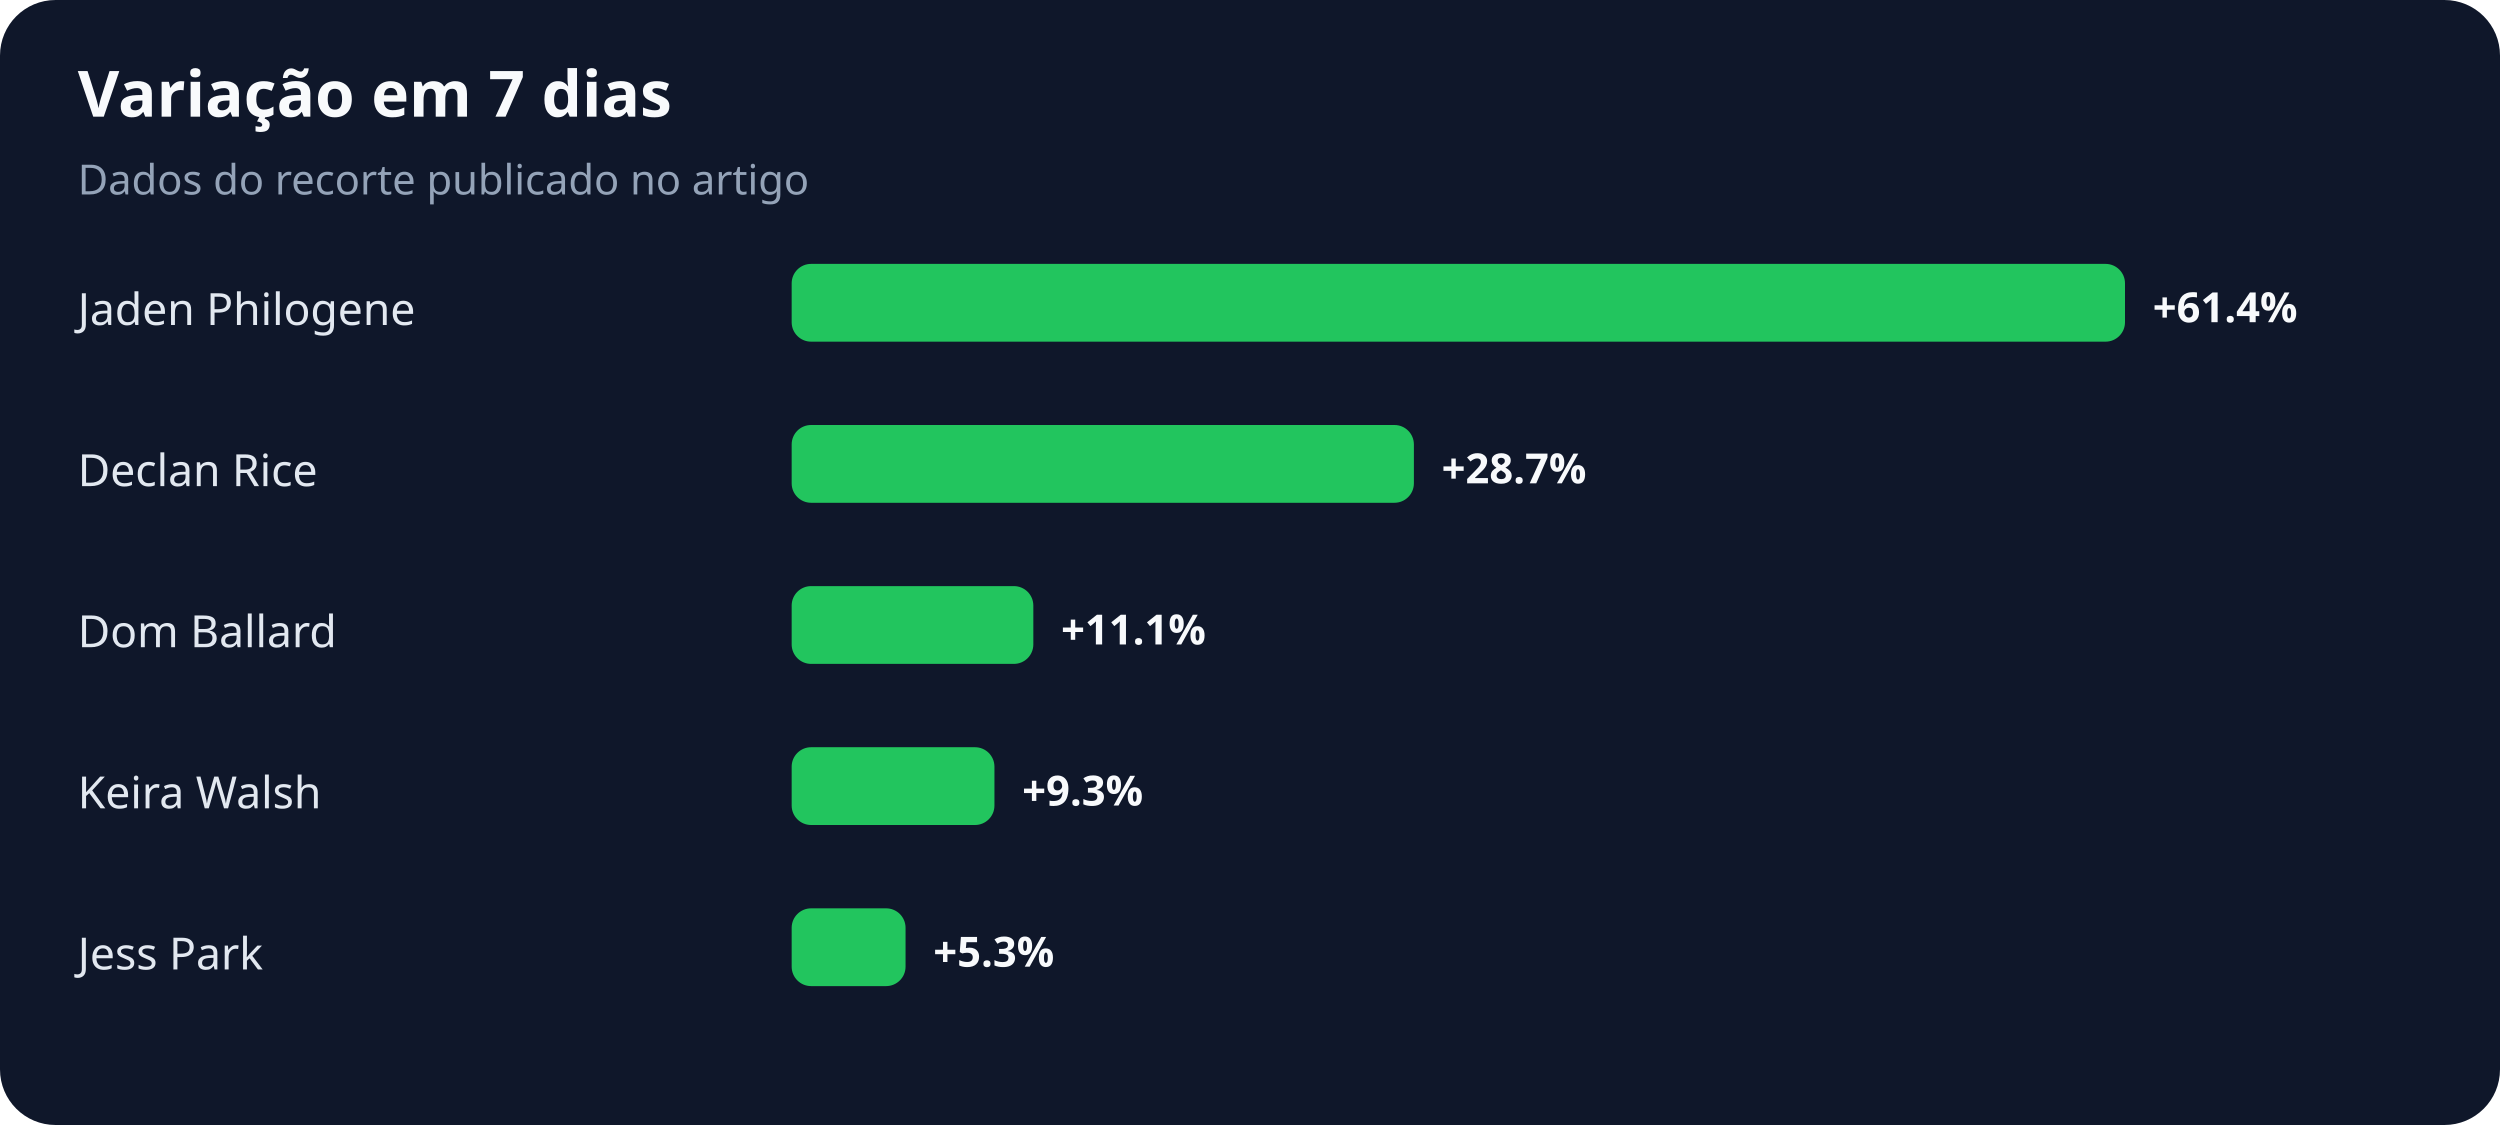
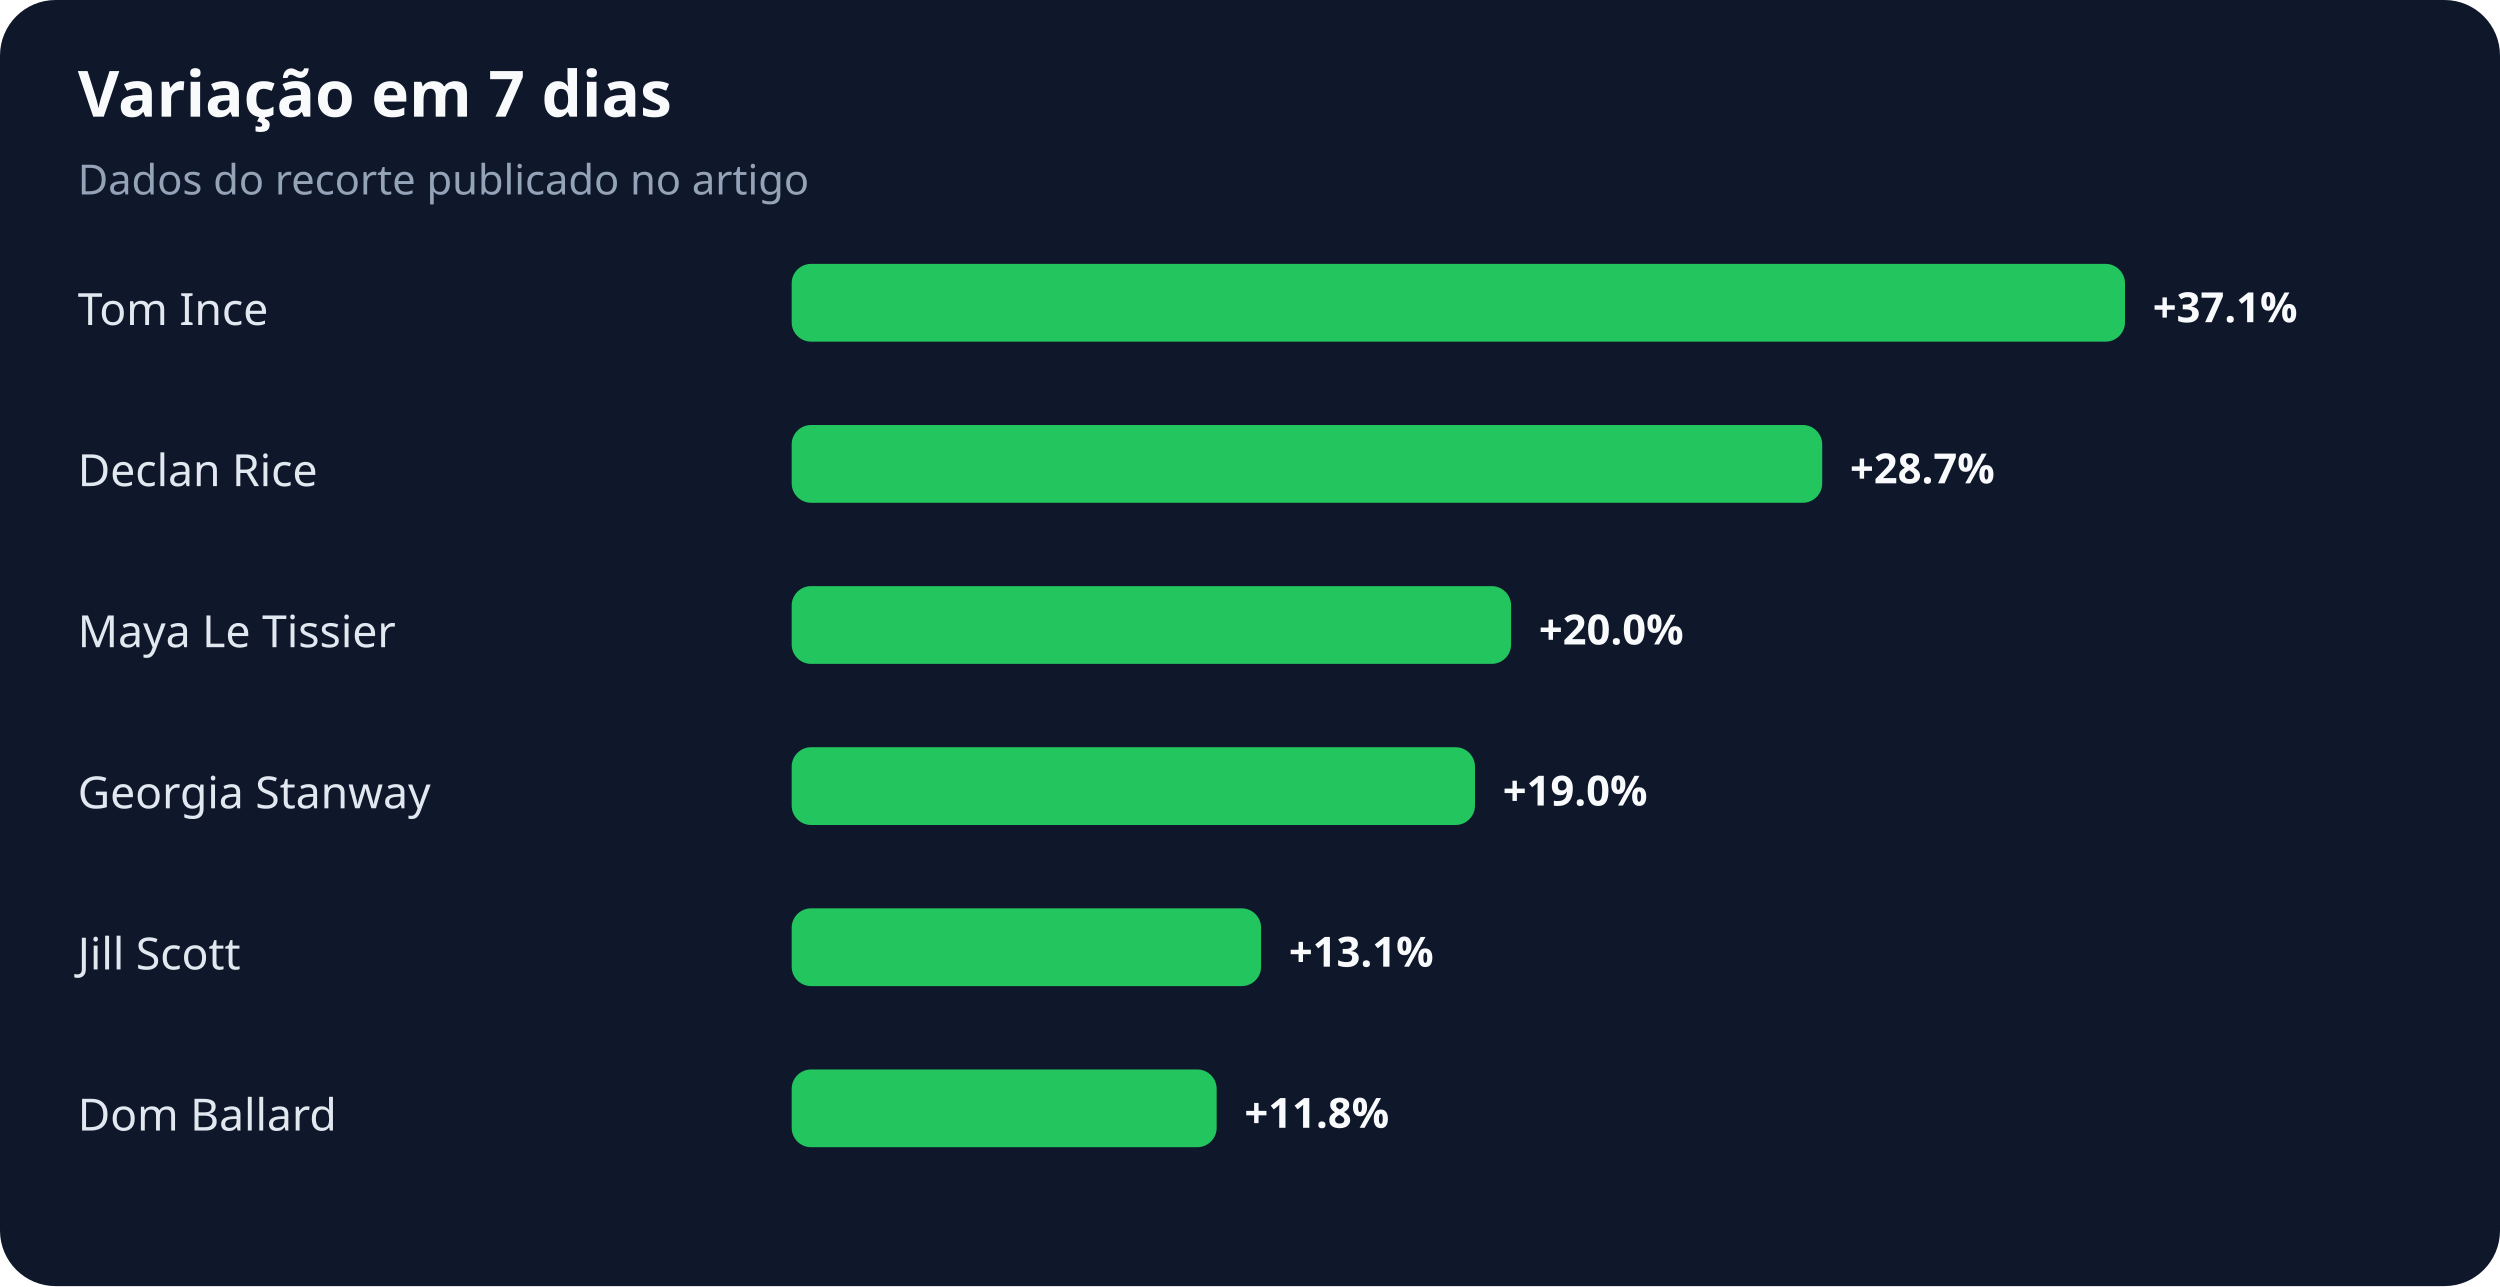
- <svg xmlns="http://www.w3.org/2000/svg" width="900" height="405" viewBox="0 0 900 405" role="img" aria-labelledby="title desc">
+ <svg xmlns="http://www.w3.org/2000/svg" width="900" height="463" viewBox="0 0 900 463" role="img" aria-labelledby="title desc">
  <rect width="100%" height="100%" rx="20" fill="#0f172a" />
  <text x="28" y="42" fill="#f8fafc" font-family="system-ui,sans-serif" font-size="23" font-weight="700">Variação em 7 dias</text>
  <text x="28" y="70" fill="#94a3b8" font-family="system-ui,sans-serif" font-size="15">Dados do recorte publicado no artigo</text>
-   <text x="28" y="117" fill="#e2e8f0" font-family="system-ui,sans-serif" font-size="16">Jaden Philogene</text>
+   <text x="28" y="117" fill="#e2e8f0" font-family="system-ui,sans-serif" font-size="16">Tom Ince</text>
  <rect x="285" y="95" width="480" height="28" rx="7" fill="#22c55e" />
-   <text x="775" y="116" fill="#f8fafc" font-family="system-ui,sans-serif" font-size="15" font-weight="700">+61.4%</text>
+   <text x="775" y="116" fill="#f8fafc" font-family="system-ui,sans-serif" font-size="15" font-weight="700">+37.1%</text>
  <text x="28" y="175" fill="#e2e8f0" font-family="system-ui,sans-serif" font-size="16">Declan Rice</text>
-   <rect x="285" y="153" width="224" height="28" rx="7" fill="#22c55e" />
-   <text x="519" y="174" fill="#f8fafc" font-family="system-ui,sans-serif" font-size="15" font-weight="700">+28.7%</text>
-   <text x="28" y="233" fill="#e2e8f0" font-family="system-ui,sans-serif" font-size="16">Dom Ballard</text>
-   <rect x="285" y="211" width="87" height="28" rx="7" fill="#22c55e" />
-   <text x="382" y="232" fill="#f8fafc" font-family="system-ui,sans-serif" font-size="15" font-weight="700">+11.1%</text>
-   <text x="28" y="291" fill="#e2e8f0" font-family="system-ui,sans-serif" font-size="16">Keira Walsh</text>
-   <rect x="285" y="269" width="73" height="28" rx="7" fill="#22c55e" />
-   <text x="368" y="290" fill="#f8fafc" font-family="system-ui,sans-serif" font-size="15" font-weight="700">+9.3%</text>
-   <text x="28" y="349" fill="#e2e8f0" font-family="system-ui,sans-serif" font-size="16">Jess Park</text>
-   <rect x="285" y="327" width="41" height="28" rx="7" fill="#22c55e" />
-   <text x="336" y="348" fill="#f8fafc" font-family="system-ui,sans-serif" font-size="15" font-weight="700">+5.3%</text>
+   <rect x="285" y="153" width="371" height="28" rx="7" fill="#22c55e" />
+   <text x="666" y="174" fill="#f8fafc" font-family="system-ui,sans-serif" font-size="15" font-weight="700">+28.7%</text>
+   <text x="28" y="233" fill="#e2e8f0" font-family="system-ui,sans-serif" font-size="16">Maya Le Tissier</text>
+   <rect x="285" y="211" width="259" height="28" rx="7" fill="#22c55e" />
+   <text x="554" y="232" fill="#f8fafc" font-family="system-ui,sans-serif" font-size="15" font-weight="700">+20.0%</text>
+   <text x="28" y="291" fill="#e2e8f0" font-family="system-ui,sans-serif" font-size="16">Georgia Stanway</text>
+   <rect x="285" y="269" width="246" height="28" rx="7" fill="#22c55e" />
+   <text x="541" y="290" fill="#f8fafc" font-family="system-ui,sans-serif" font-size="15" font-weight="700">+19.0%</text>
+   <text x="28" y="349" fill="#e2e8f0" font-family="system-ui,sans-serif" font-size="16">Jill Scott</text>
+   <rect x="285" y="327" width="169" height="28" rx="7" fill="#22c55e" />
+   <text x="464" y="348" fill="#f8fafc" font-family="system-ui,sans-serif" font-size="15" font-weight="700">+13.1%</text>
+   <text x="28" y="407" fill="#e2e8f0" font-family="system-ui,sans-serif" font-size="16">Dom Ballard</text>
+   <rect x="285" y="385" width="153" height="28" rx="7" fill="#22c55e" />
+   <text x="448" y="406" fill="#f8fafc" font-family="system-ui,sans-serif" font-size="15" font-weight="700">+11.8%</text>
</svg>
